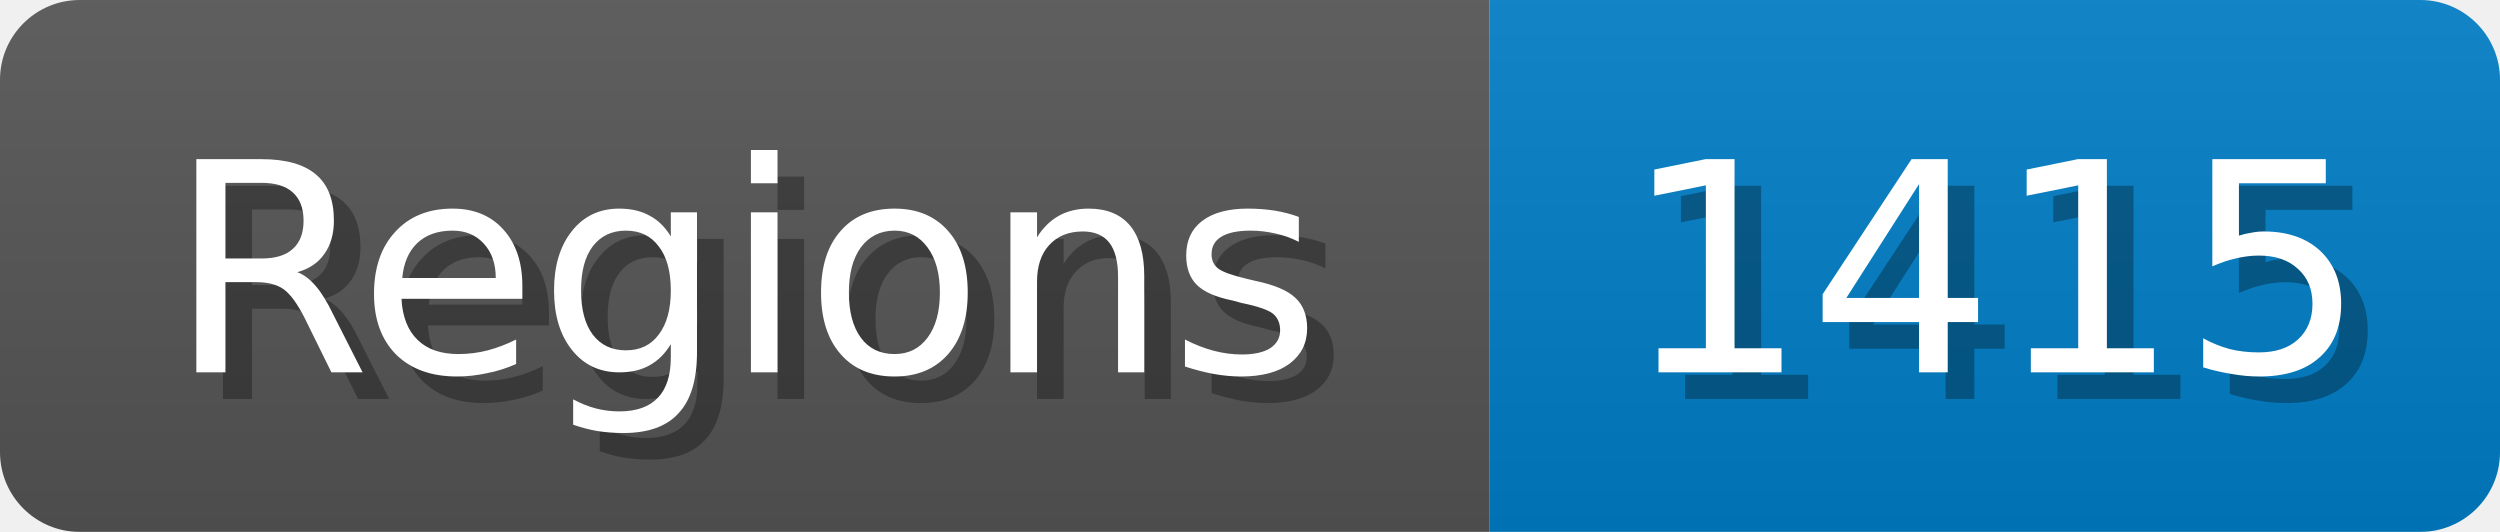
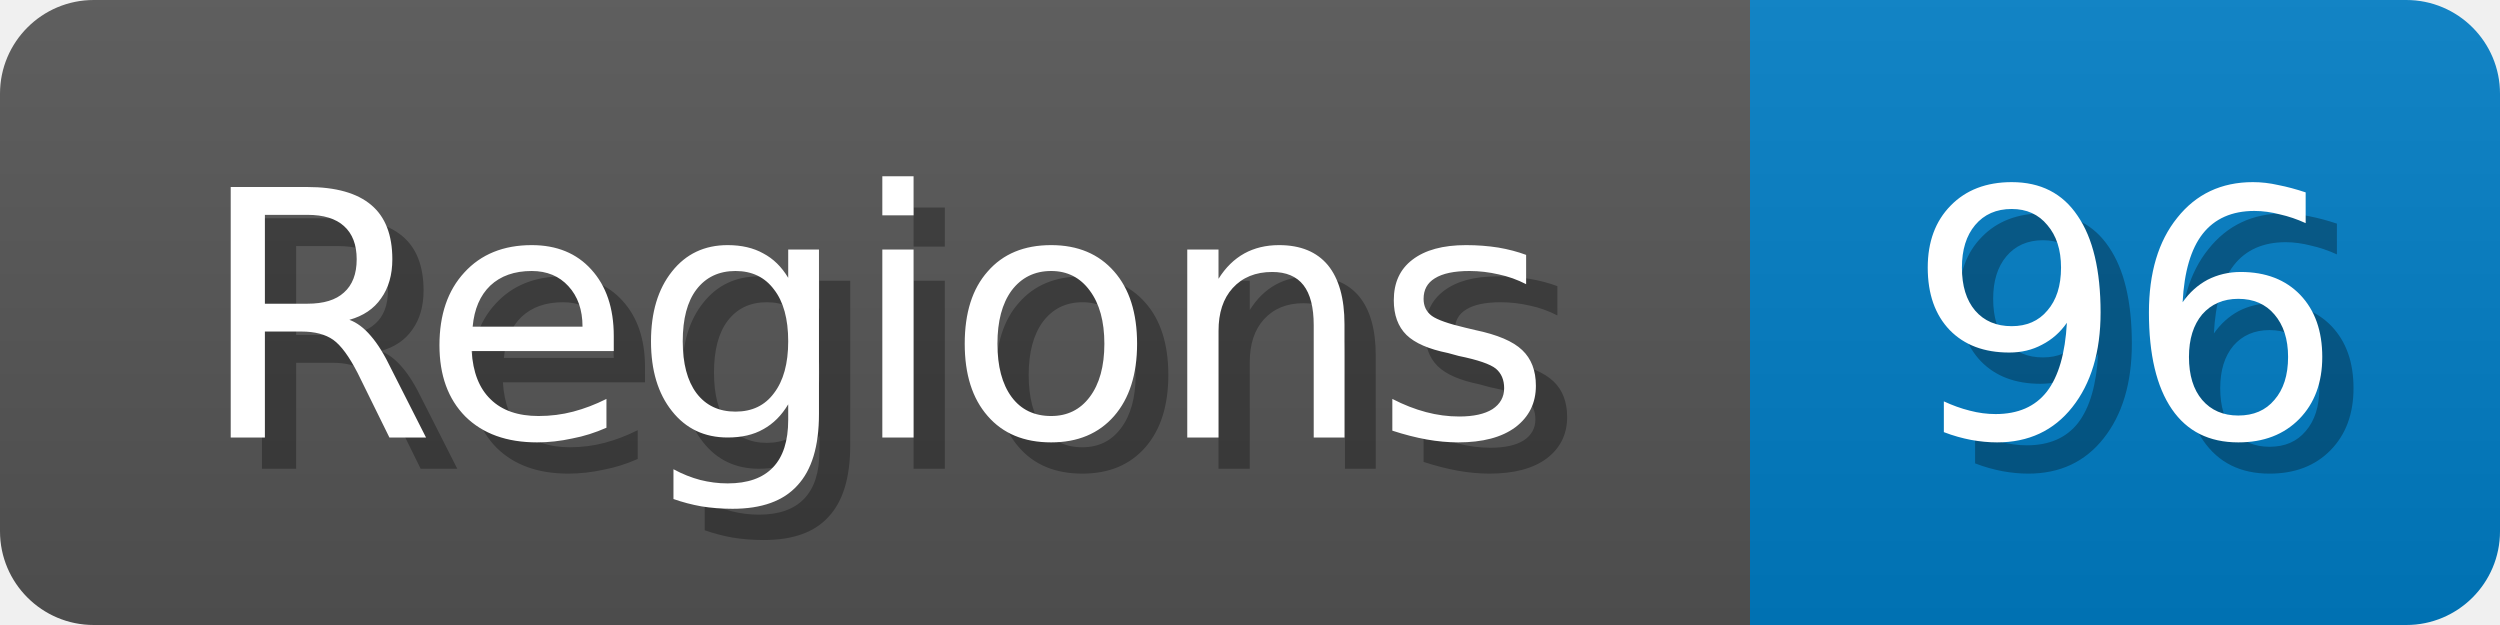
- <svg xmlns="http://www.w3.org/2000/svg" width="94" height="20">
+ <svg xmlns="http://www.w3.org/2000/svg" width="80" height="20">
  <linearGradient id="b" x2="0" y2="100%">
    <stop offset="0" stop-color="#bbb" stop-opacity=".1" />
    <stop offset="1" stop-opacity=".1" />
  </linearGradient>
  <mask id="anybadge_1">
-     <rect width="94" height="20" rx="3" fill="#fff" />
+     <rect width="80" height="20" rx="3" fill="#fff" />
  </mask>
  <g mask="url(#anybadge_1)">
    <path fill="#555" d="M0 0h56v20H0z" />
-     <path fill="#007ec6" d="M56 0h38v20H56z" />
-     <path fill="url(#b)" d="M0 0h94v20H0z" />
+     <path fill="#007ec6" d="M56 0h24v20H56z" />
+     <path fill="url(#b)" d="M0 0h80v20H0z" />
  </g>
  <g fill="#fff" text-anchor="middle" font-family="DejaVu Sans,Verdana,Geneva,sans-serif" font-size="11">
    <text x="29.0" y="15" fill="#010101" fill-opacity=".3">Regions</text>
    <text x="28.0" y="14">Regions</text>
  </g>
  <g fill="#fff" text-anchor="middle" font-family="DejaVu Sans,Verdana,Geneva,sans-serif" font-size="11">
-     <text x="76.0" y="15" fill="#010101" fill-opacity=".3">1415</text>
-     <text x="75.0" y="14">1415</text>
+     <text x="69.0" y="15" fill="#010101" fill-opacity=".3">96</text>
+     <text x="68.0" y="14">96</text>
  </g>
</svg>
